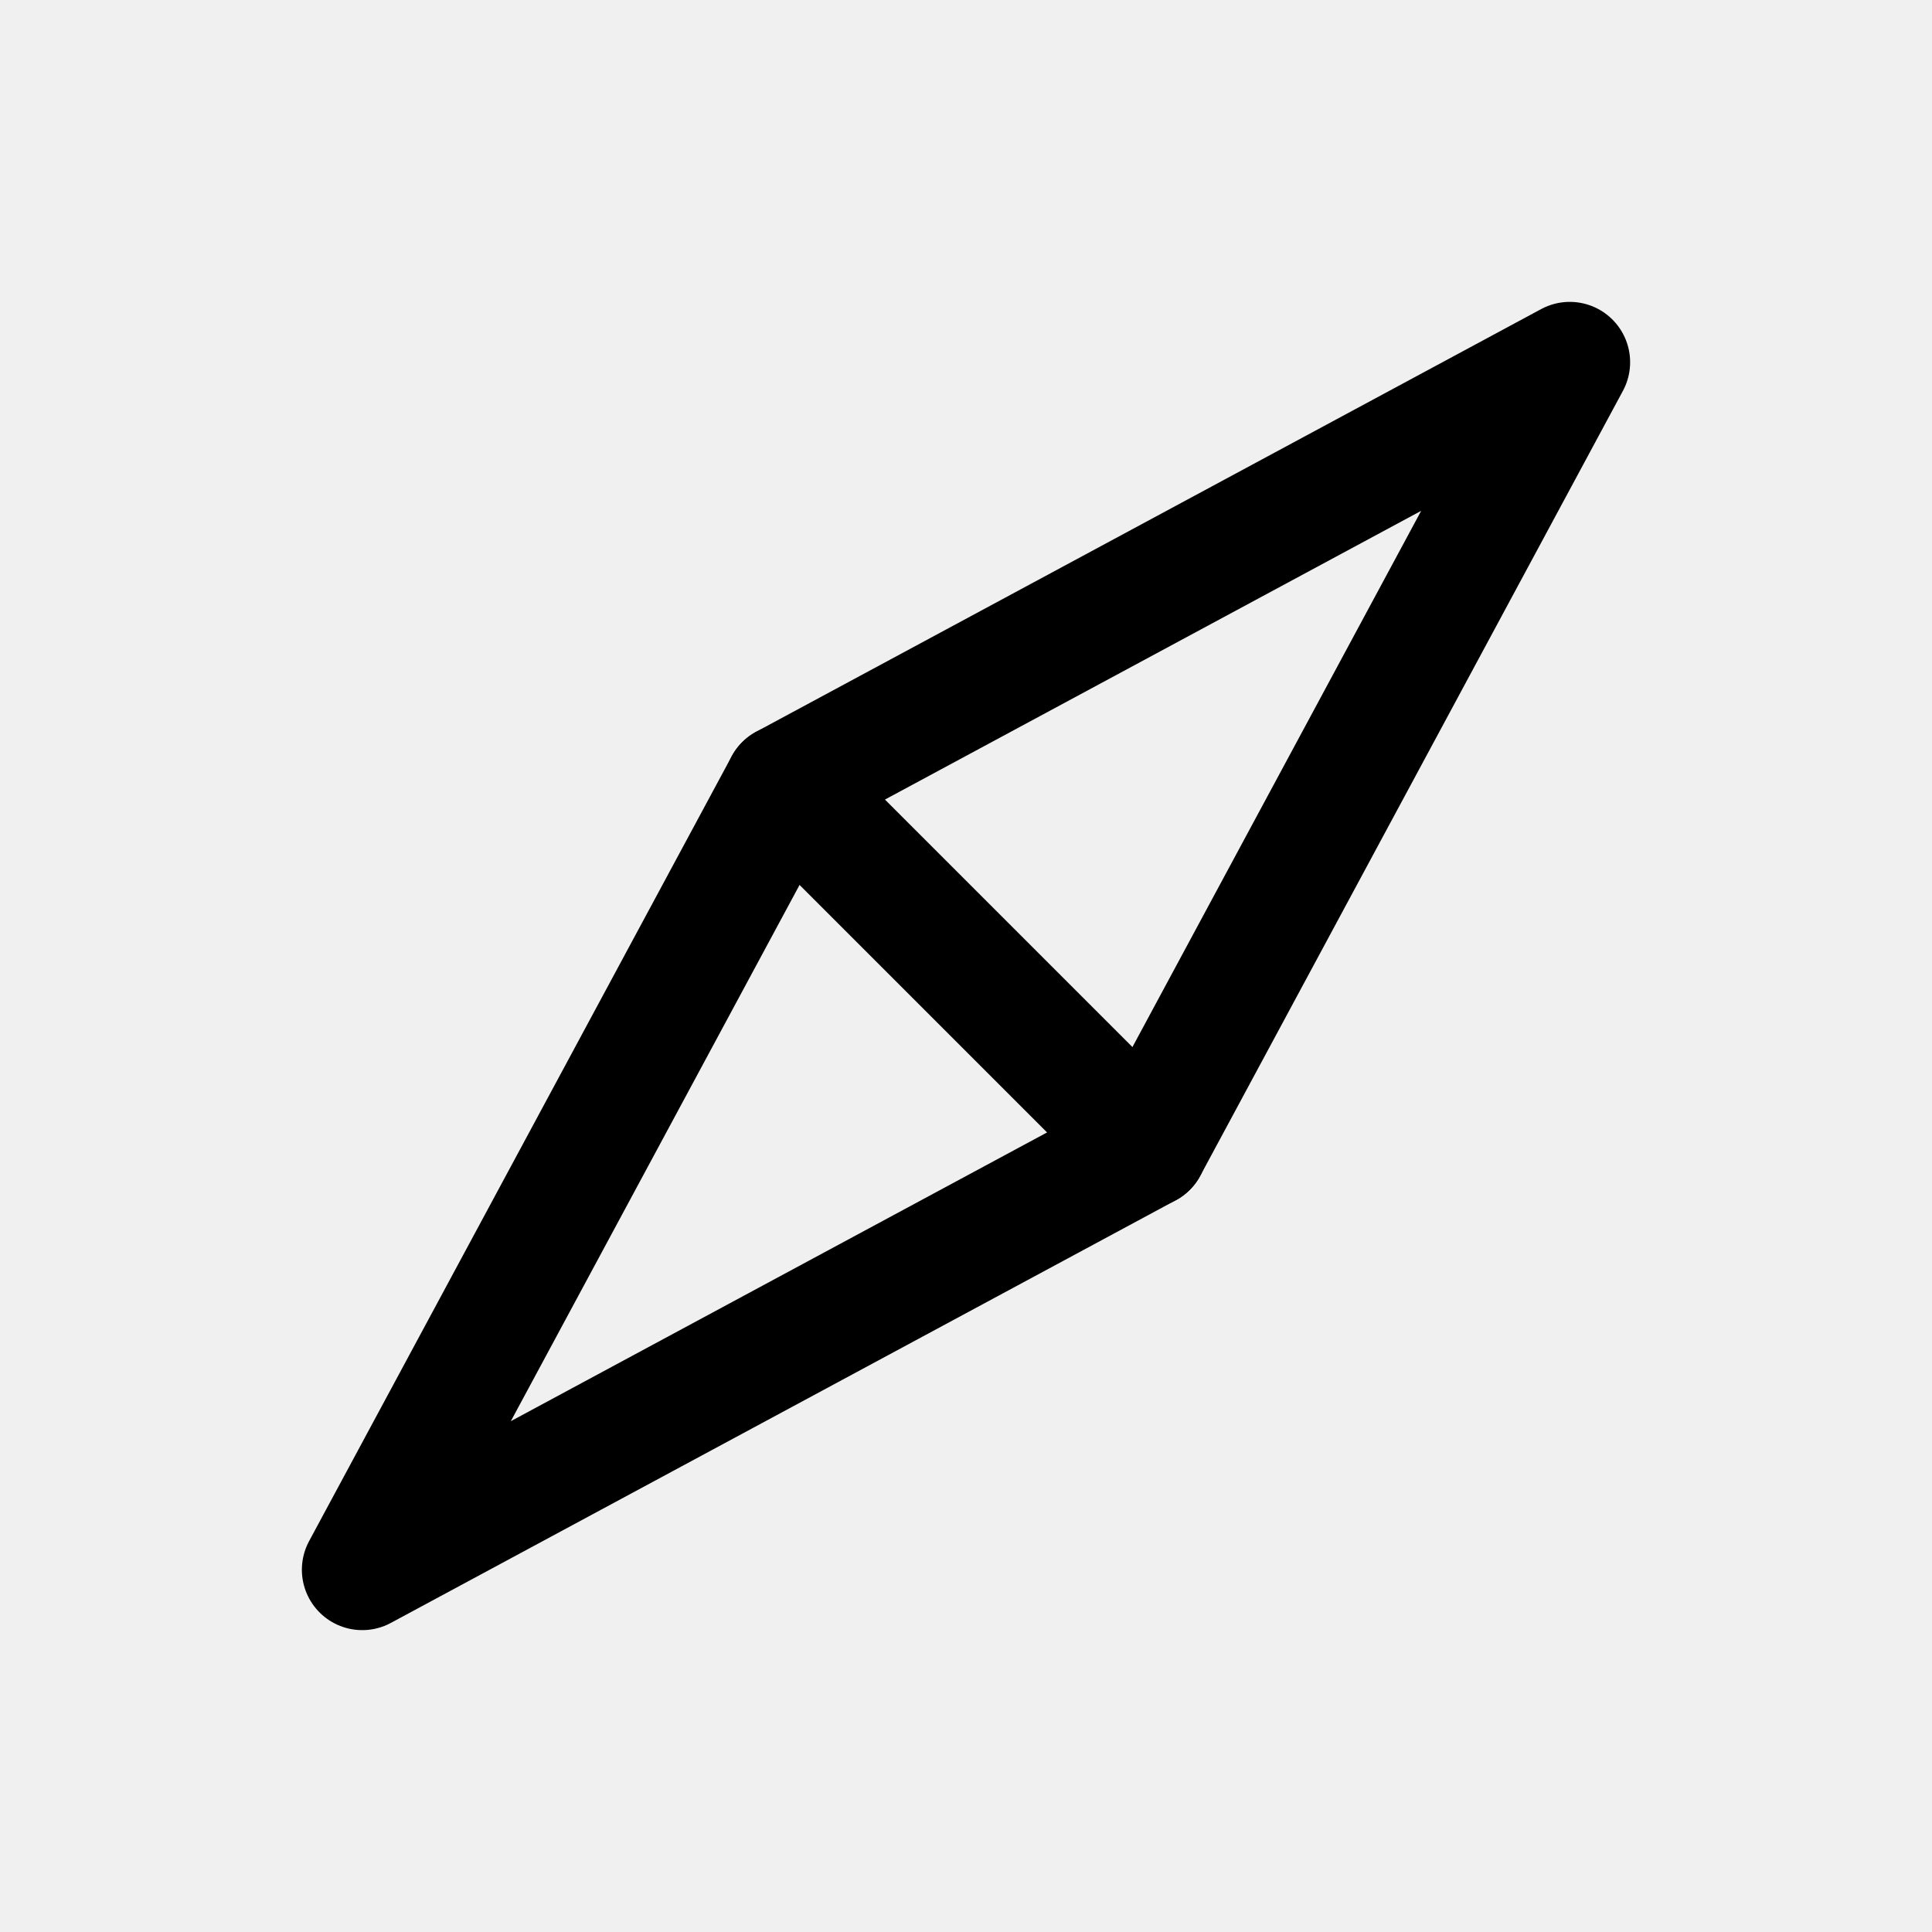
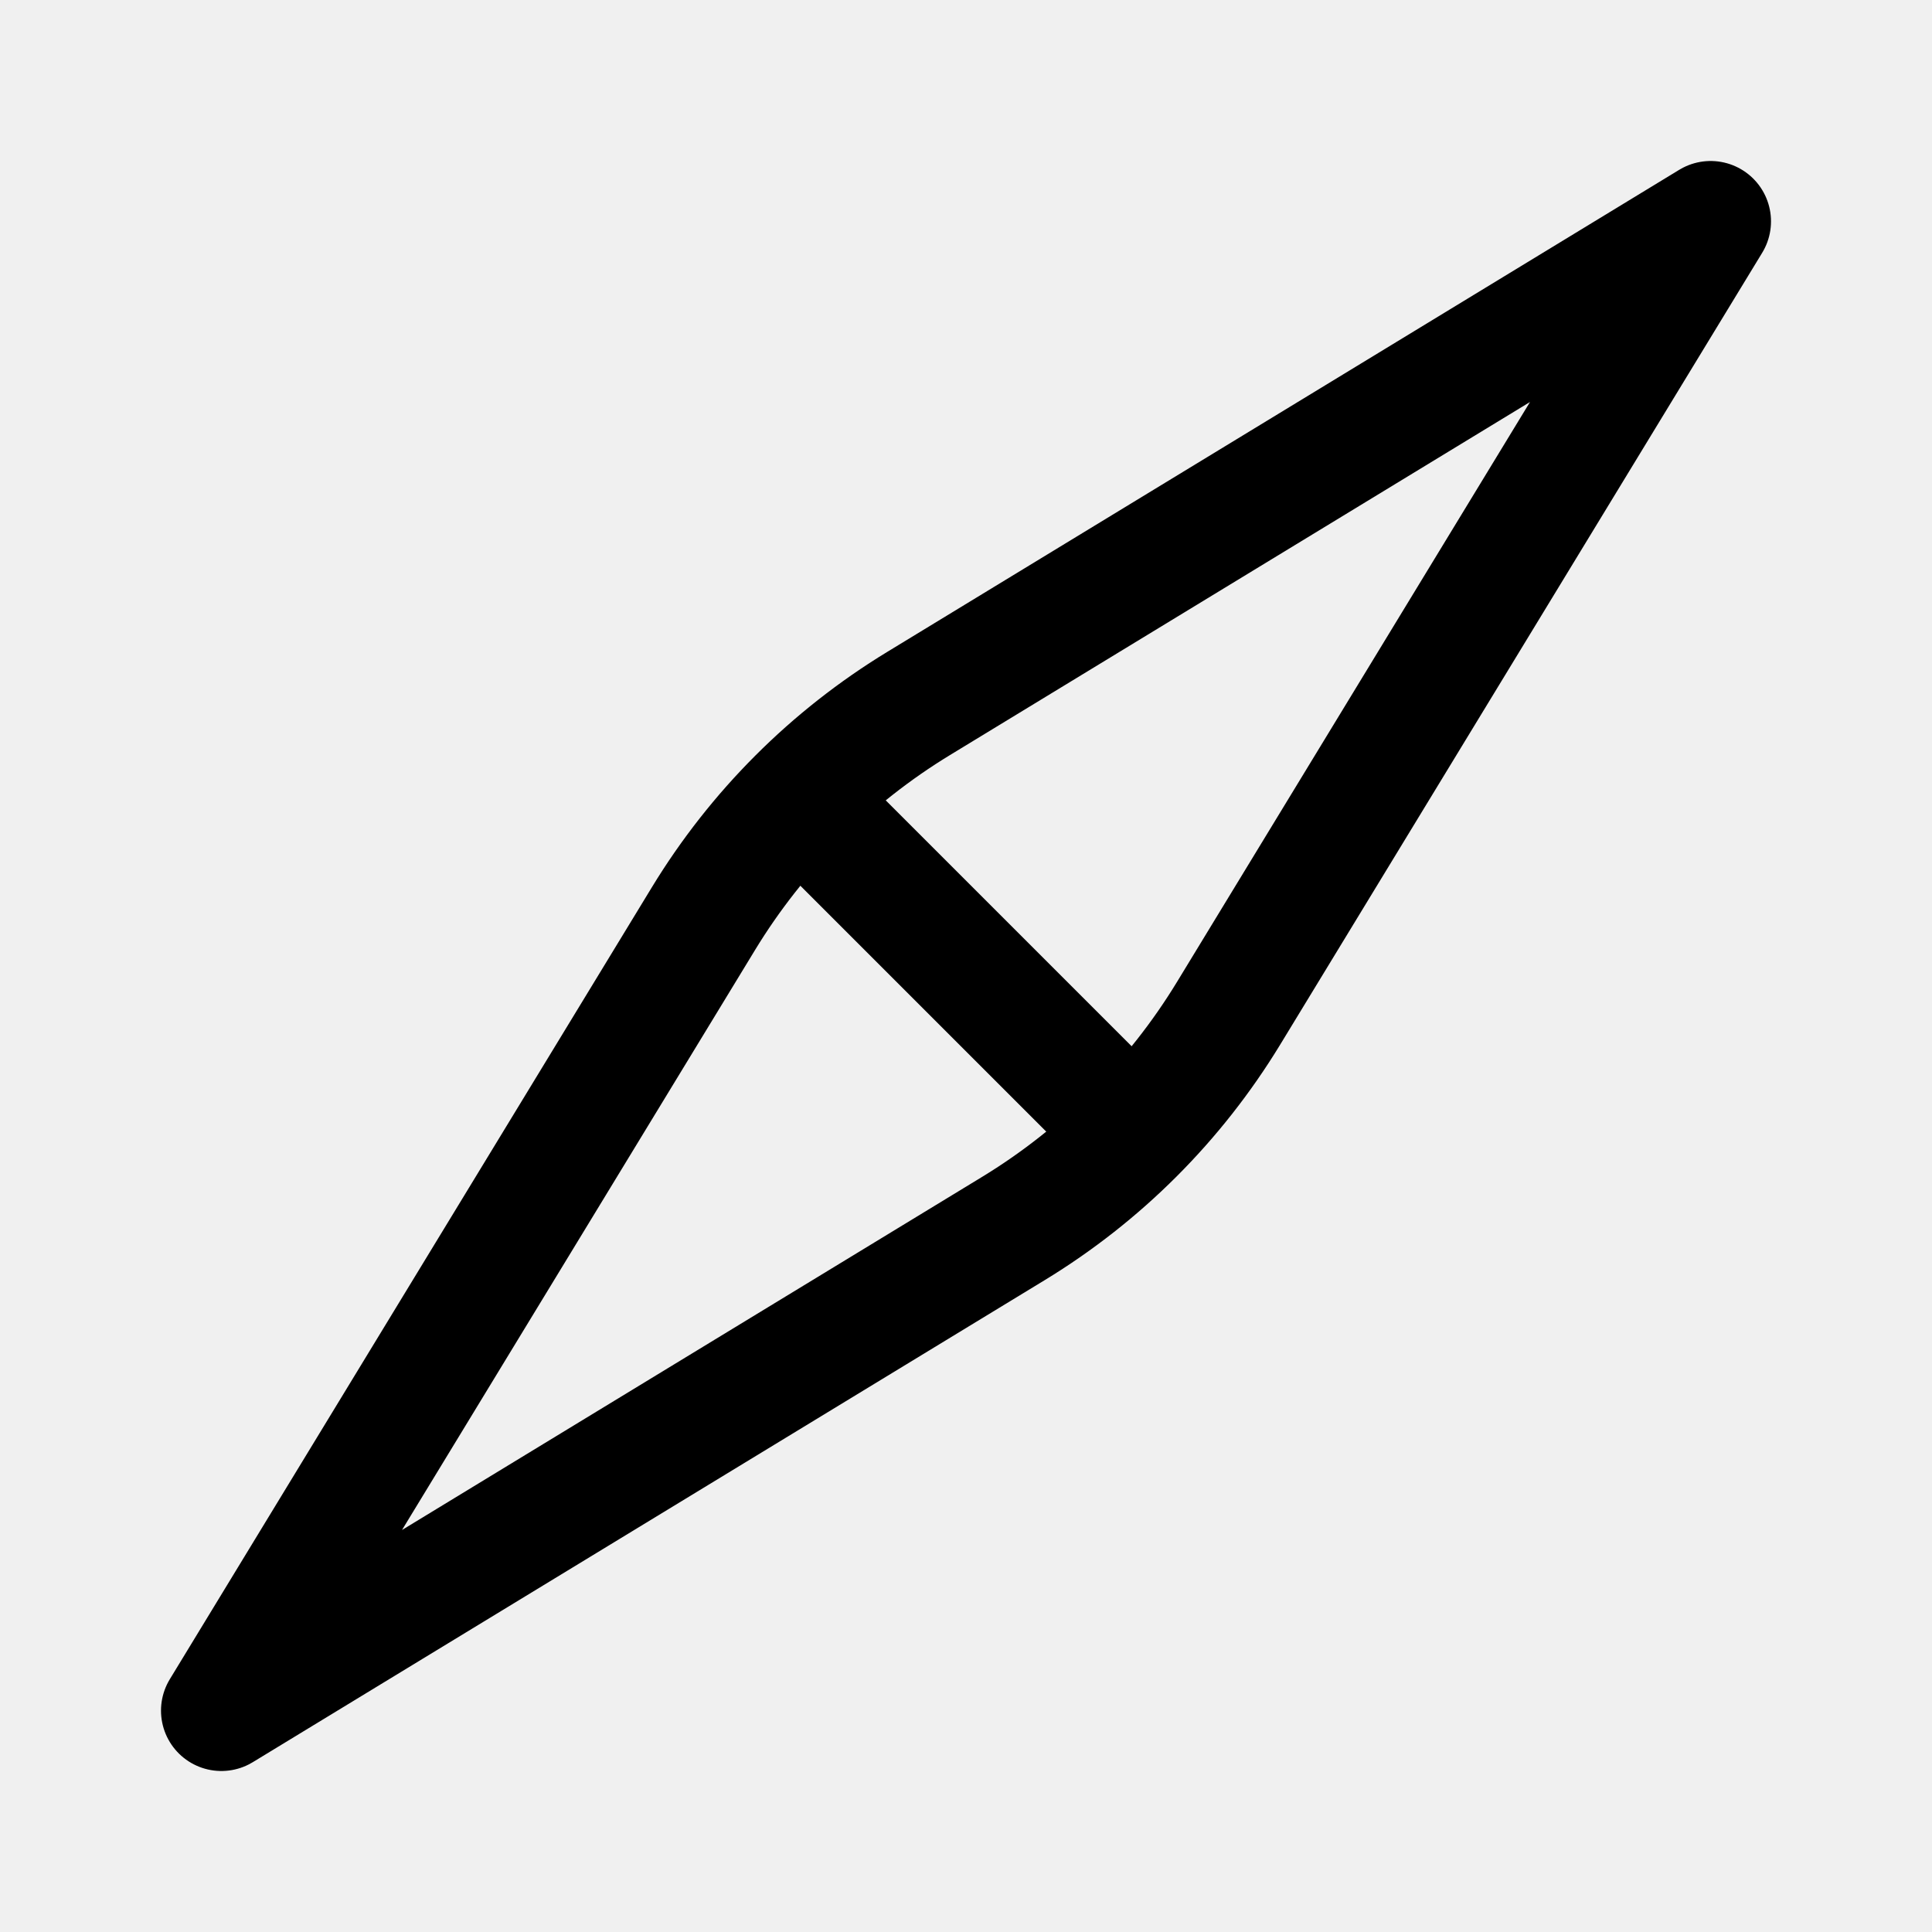
- <svg xmlns="http://www.w3.org/2000/svg" width="192" height="192" version="1.1" viewBox="0 0 192 192">
-   <g fill="none" stroke="#000" stroke-linecap="round" stroke-linejoin="round" stroke-width="12">
-     <path d="m36 156 42-78 78-42-42 78z" />
-     <path d="m78 78 36 36" />
+ <svg xmlns="http://www.w3.org/2000/svg" width="192" height="192" viewBox="0 0 192 192" fill="none">
+   <g clip-path="url(#clip0_308_2)">
+     <path d="M22 170L69.906 91.298C75.224 82.56 82.56 75.224 91.298 69.906L170 22L122.094 100.702C116.776 109.44 109.44 116.776 100.702 122.094L22 170Z" stroke="black" stroke-width="12" stroke-linecap="round" stroke-linejoin="round" />
+     <path d="M78 78L114 114" stroke="black" stroke-width="12" stroke-linejoin="round" />
  </g>
+   <defs>
+     <clipPath id="clip0_308_2">
+       <rect width="192" height="192" fill="white" />
+     </clipPath>
+   </defs>
</svg>
